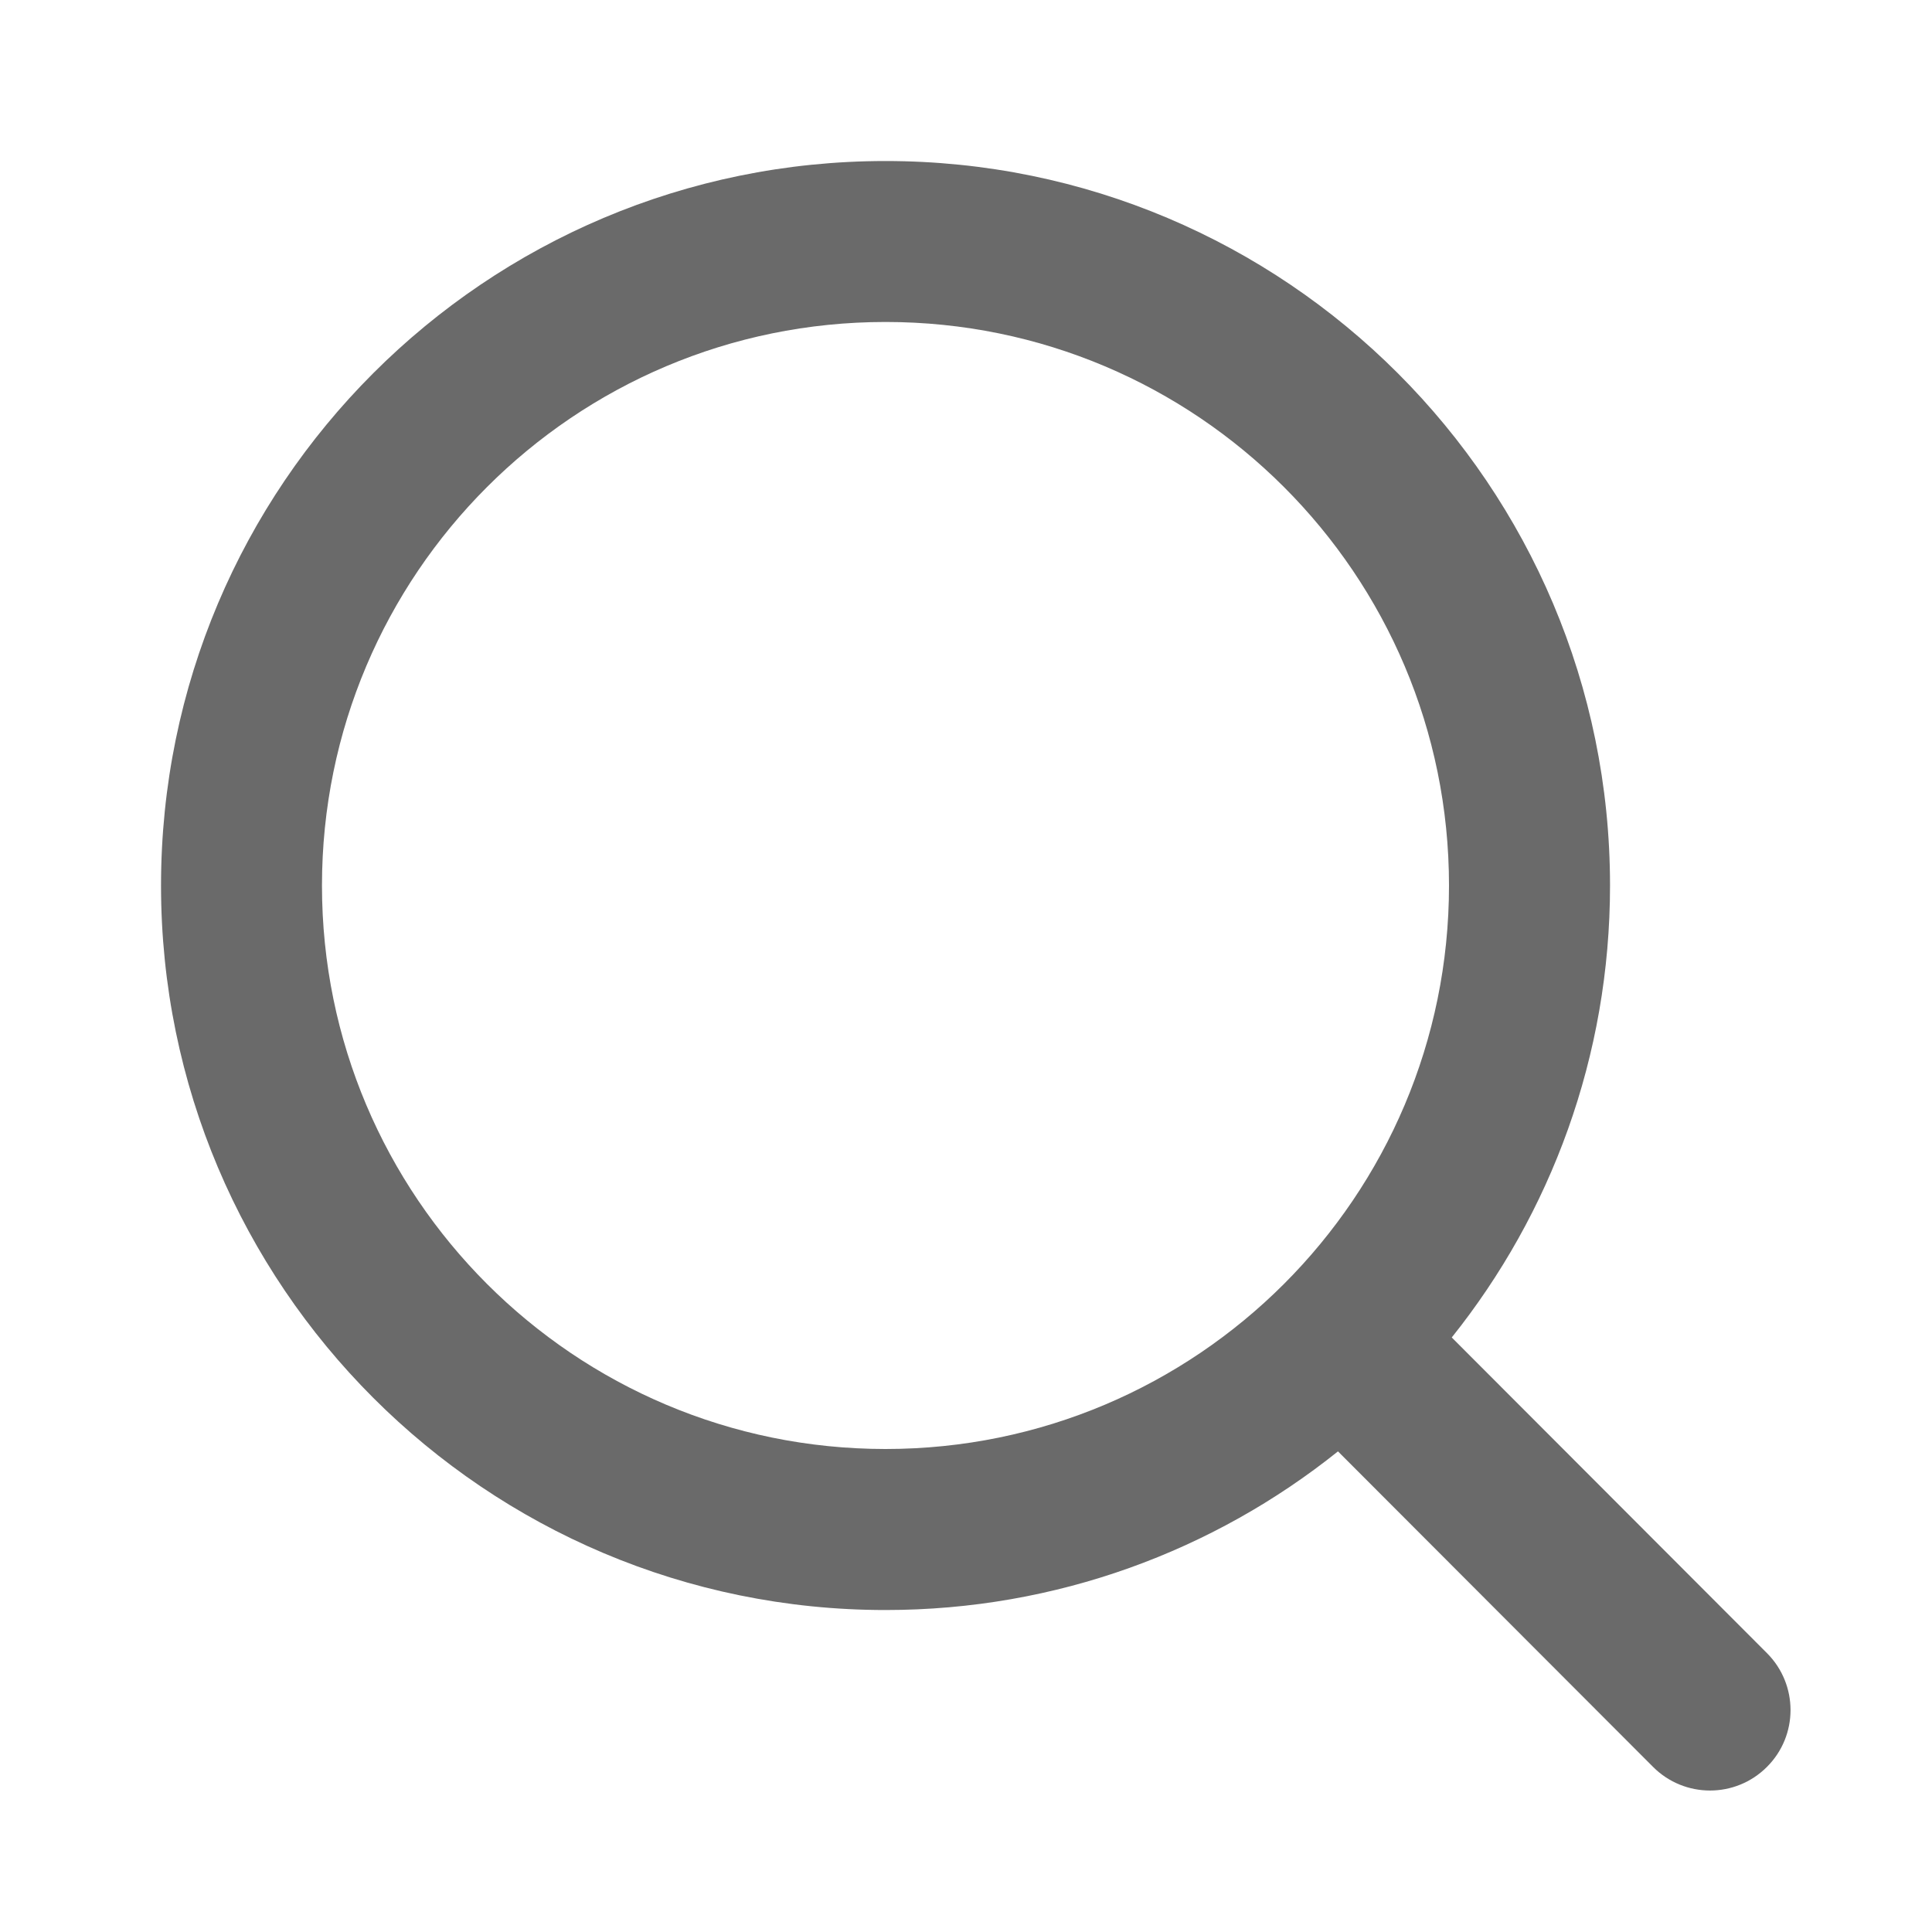
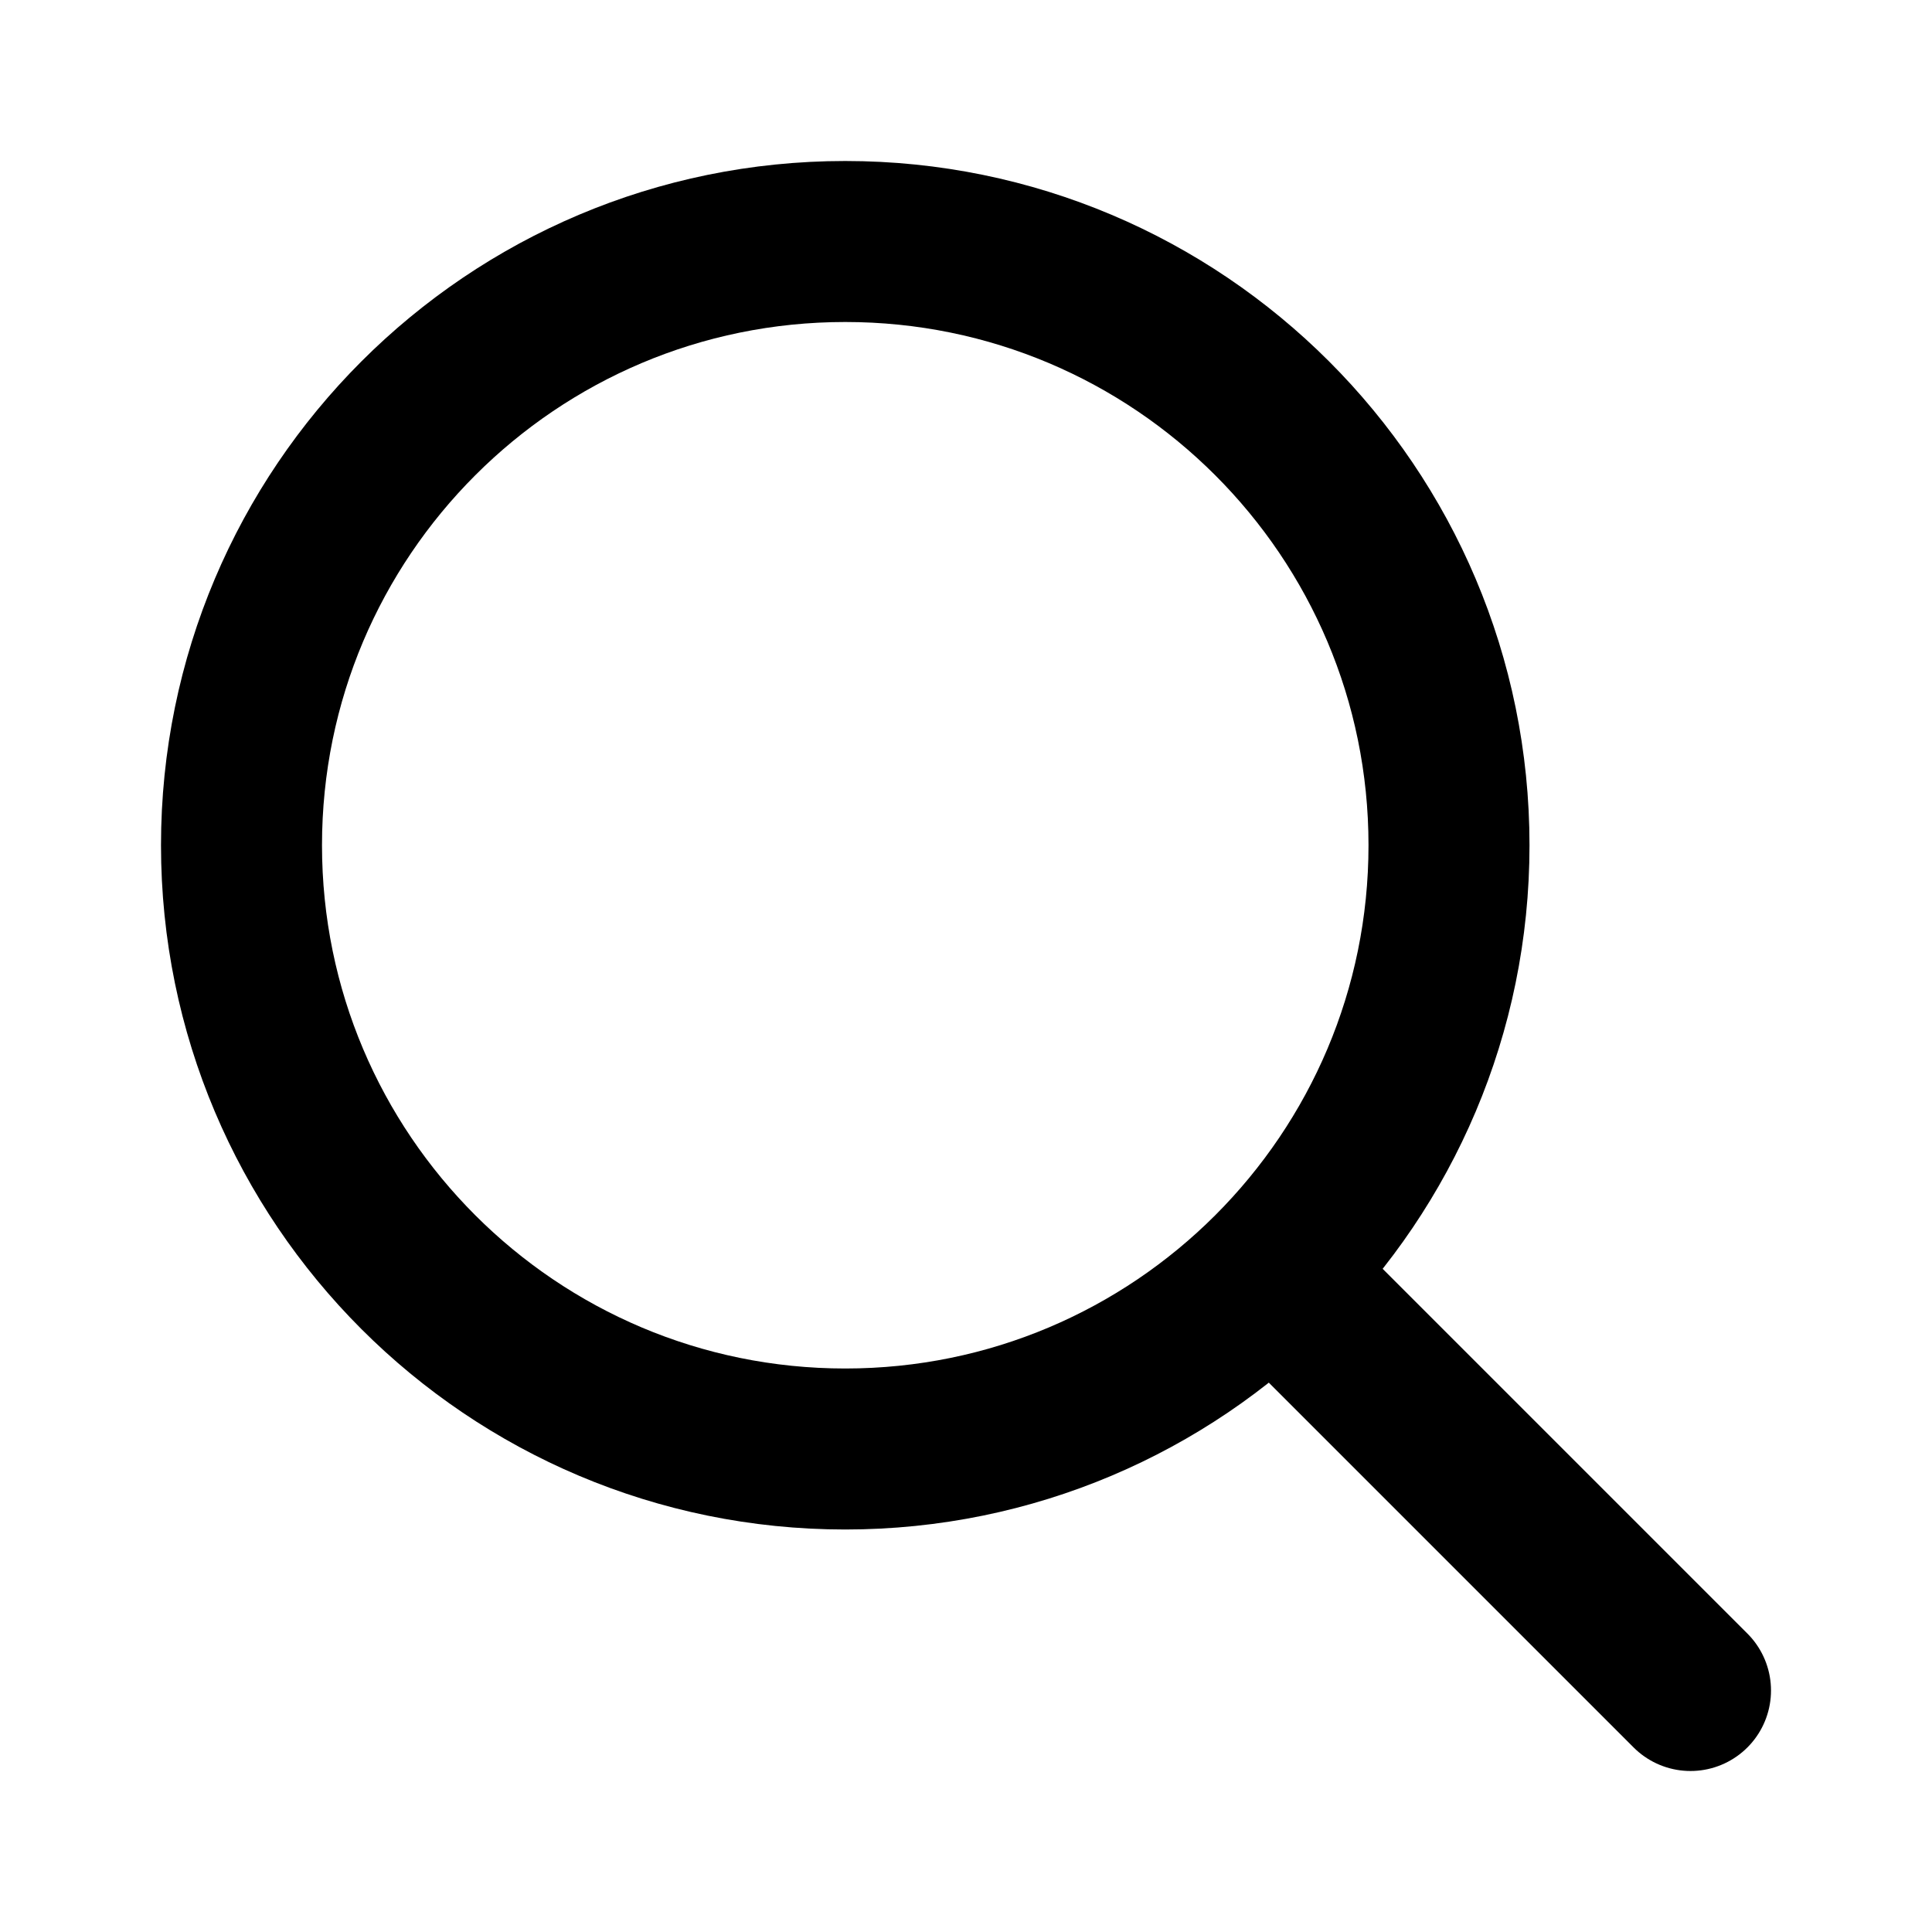
- <svg xmlns="http://www.w3.org/2000/svg" width="26" height="26" viewBox="0 0 26 26" fill="none">
-   <path fill-rule="evenodd" clip-rule="evenodd" d="M11.917 2.167C6.532 2.167 2.167 6.532 2.167 11.917C2.167 17.301 6.532 21.667 11.917 21.667C14.22 21.667 16.337 20.868 18.006 19.532L22.246 23.778C22.669 24.202 23.355 24.202 23.778 23.779C24.202 23.357 24.202 22.671 23.779 22.247L19.537 17.999C20.87 16.332 21.667 14.217 21.667 11.917C21.667 6.532 17.301 2.167 11.917 2.167ZM11.917 4.333C7.728 4.333 4.333 7.728 4.333 11.917C4.333 16.105 7.728 19.5 11.917 19.5C16.105 19.5 19.5 16.105 19.5 11.917C19.5 7.728 16.105 4.333 11.917 4.333Z" fill="#131313" fill-opacity="0.63" />
+ <svg xmlns="http://www.w3.org/2000/svg" width="24" height="24" viewBox="0 0 24 24" fill="none">
+   <path d="M10.5 18C14.642 18 18 14.642 18 10.5C18 6.358 14.642 3 10.5 3C6.358 3 3 6.358 3 10.5C3 14.642 6.358 18 10.5 18Z" stroke="currentColor" stroke-width="2" stroke-linecap="round" stroke-linejoin="round" />
+   <path d="M21 21L16 16" stroke="currentColor" stroke-width="2" stroke-linecap="round" stroke-linejoin="round" />
</svg>
